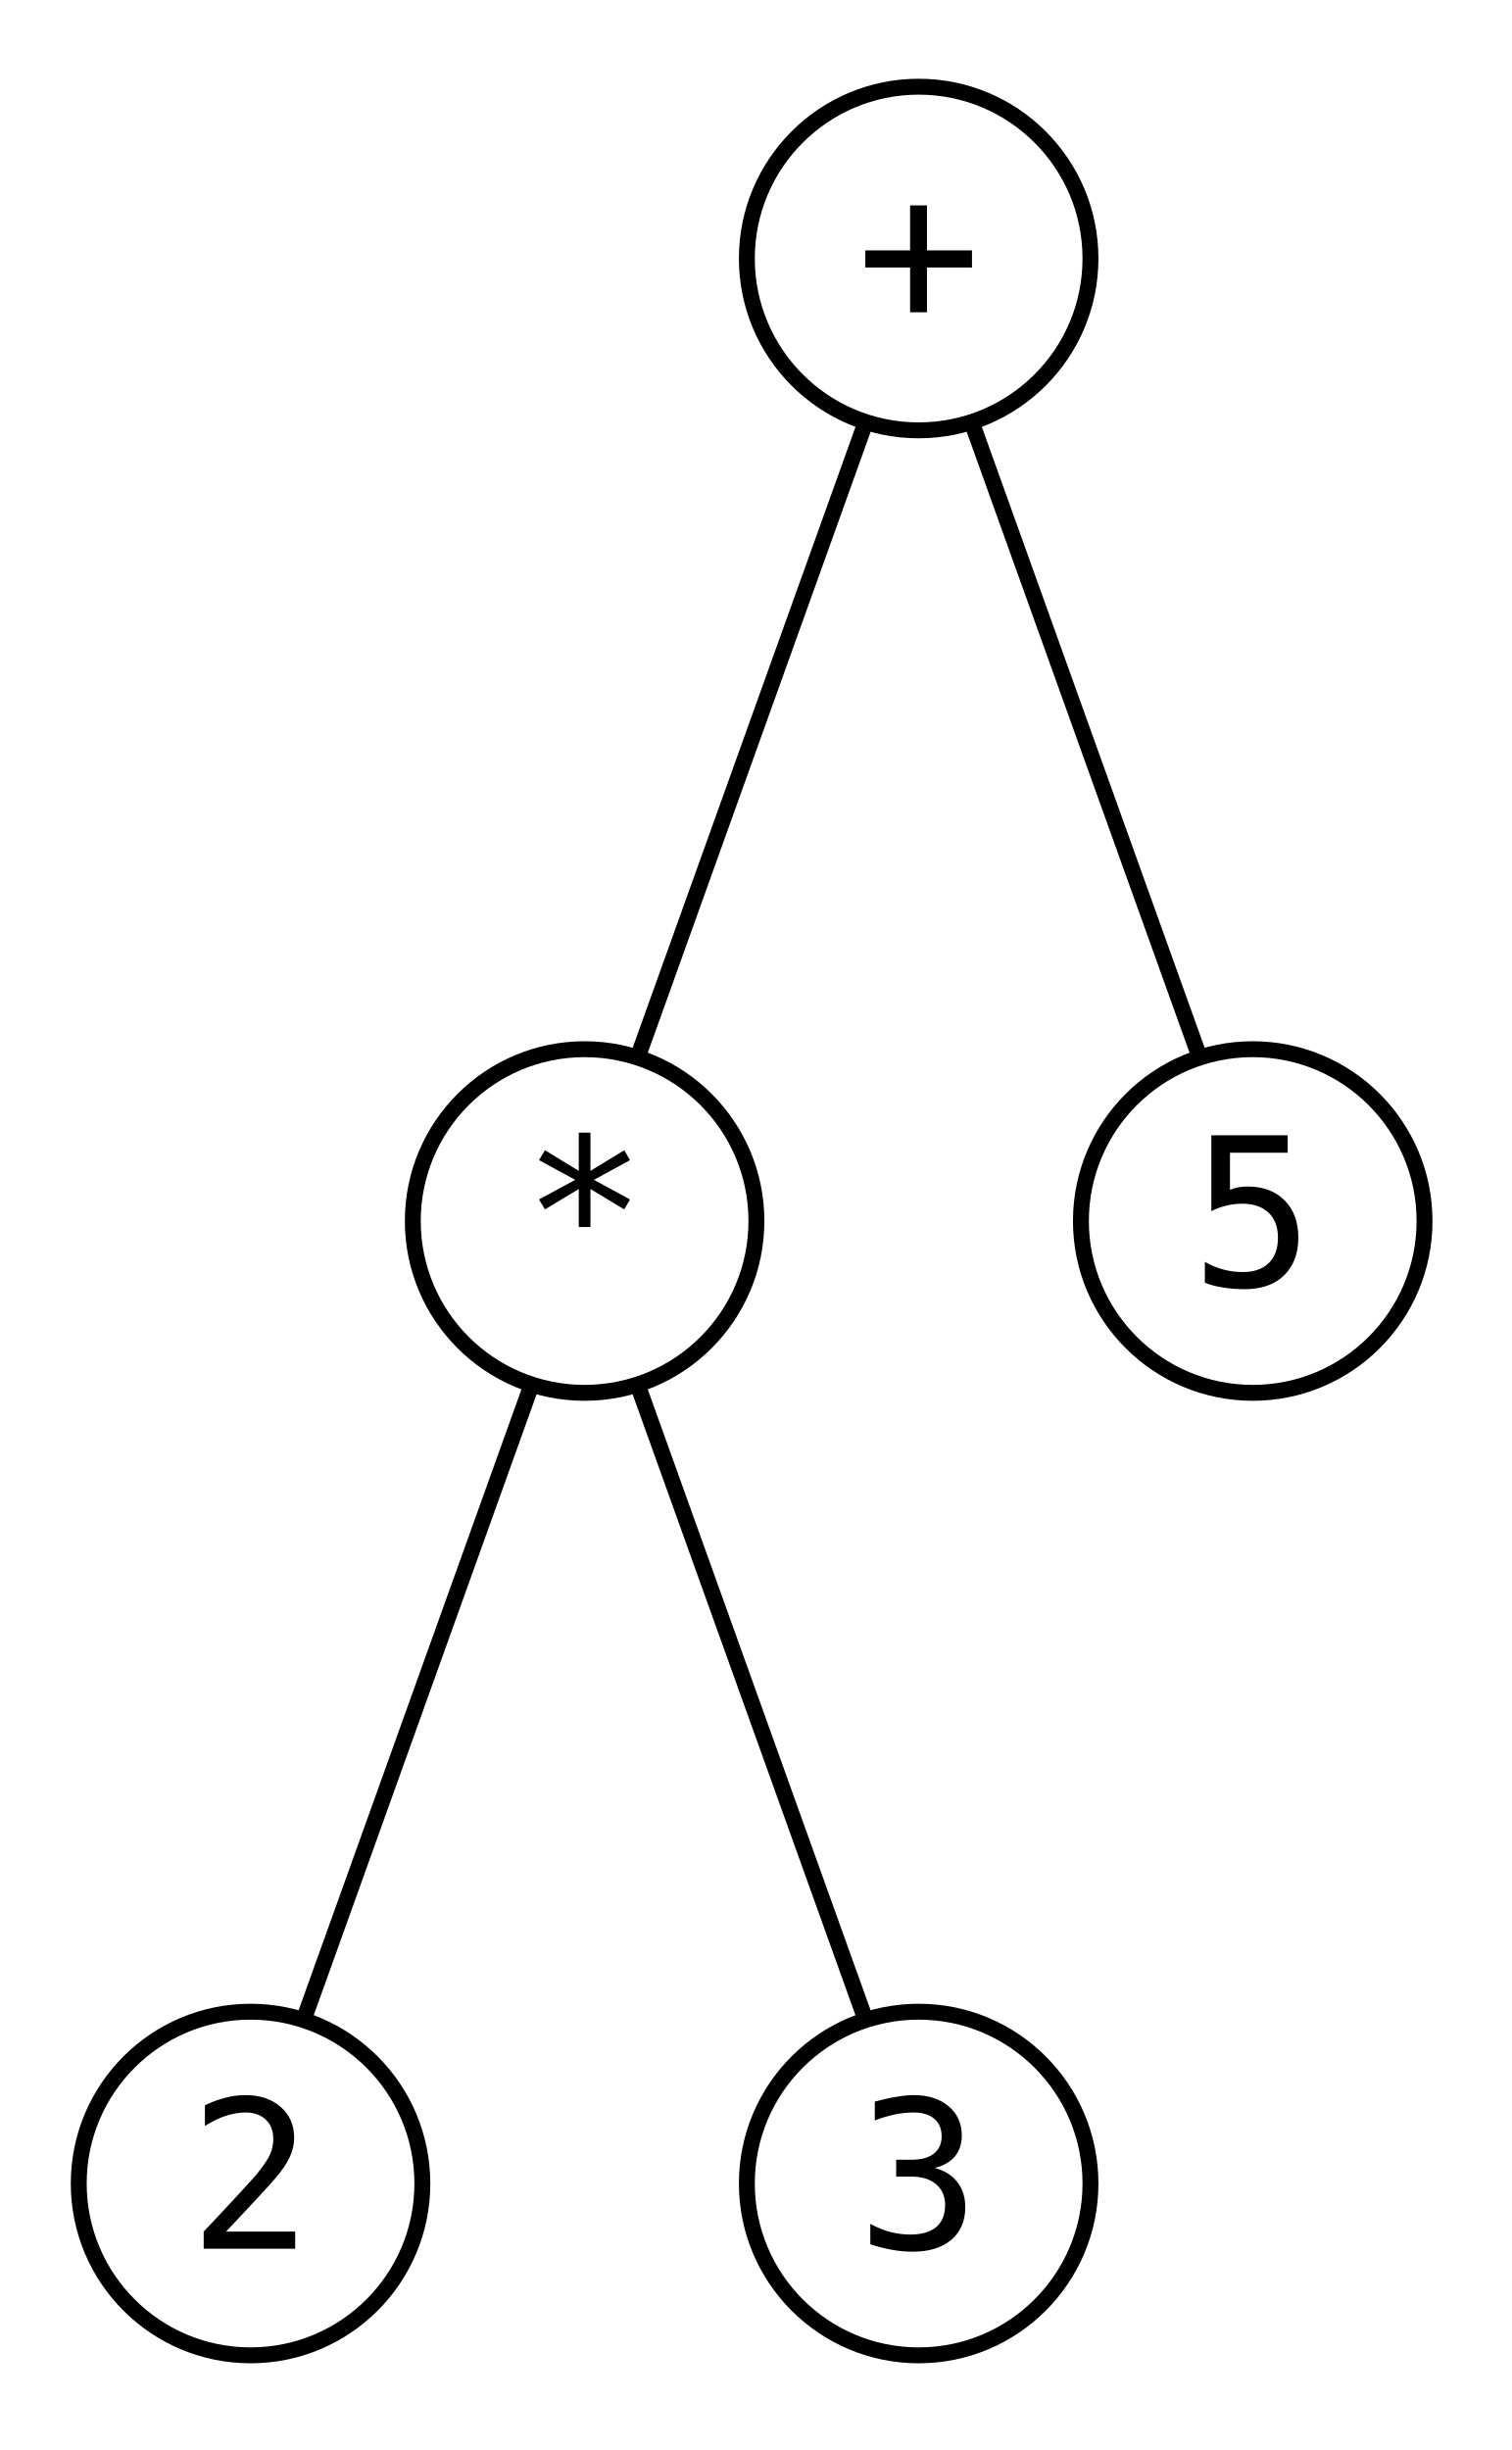
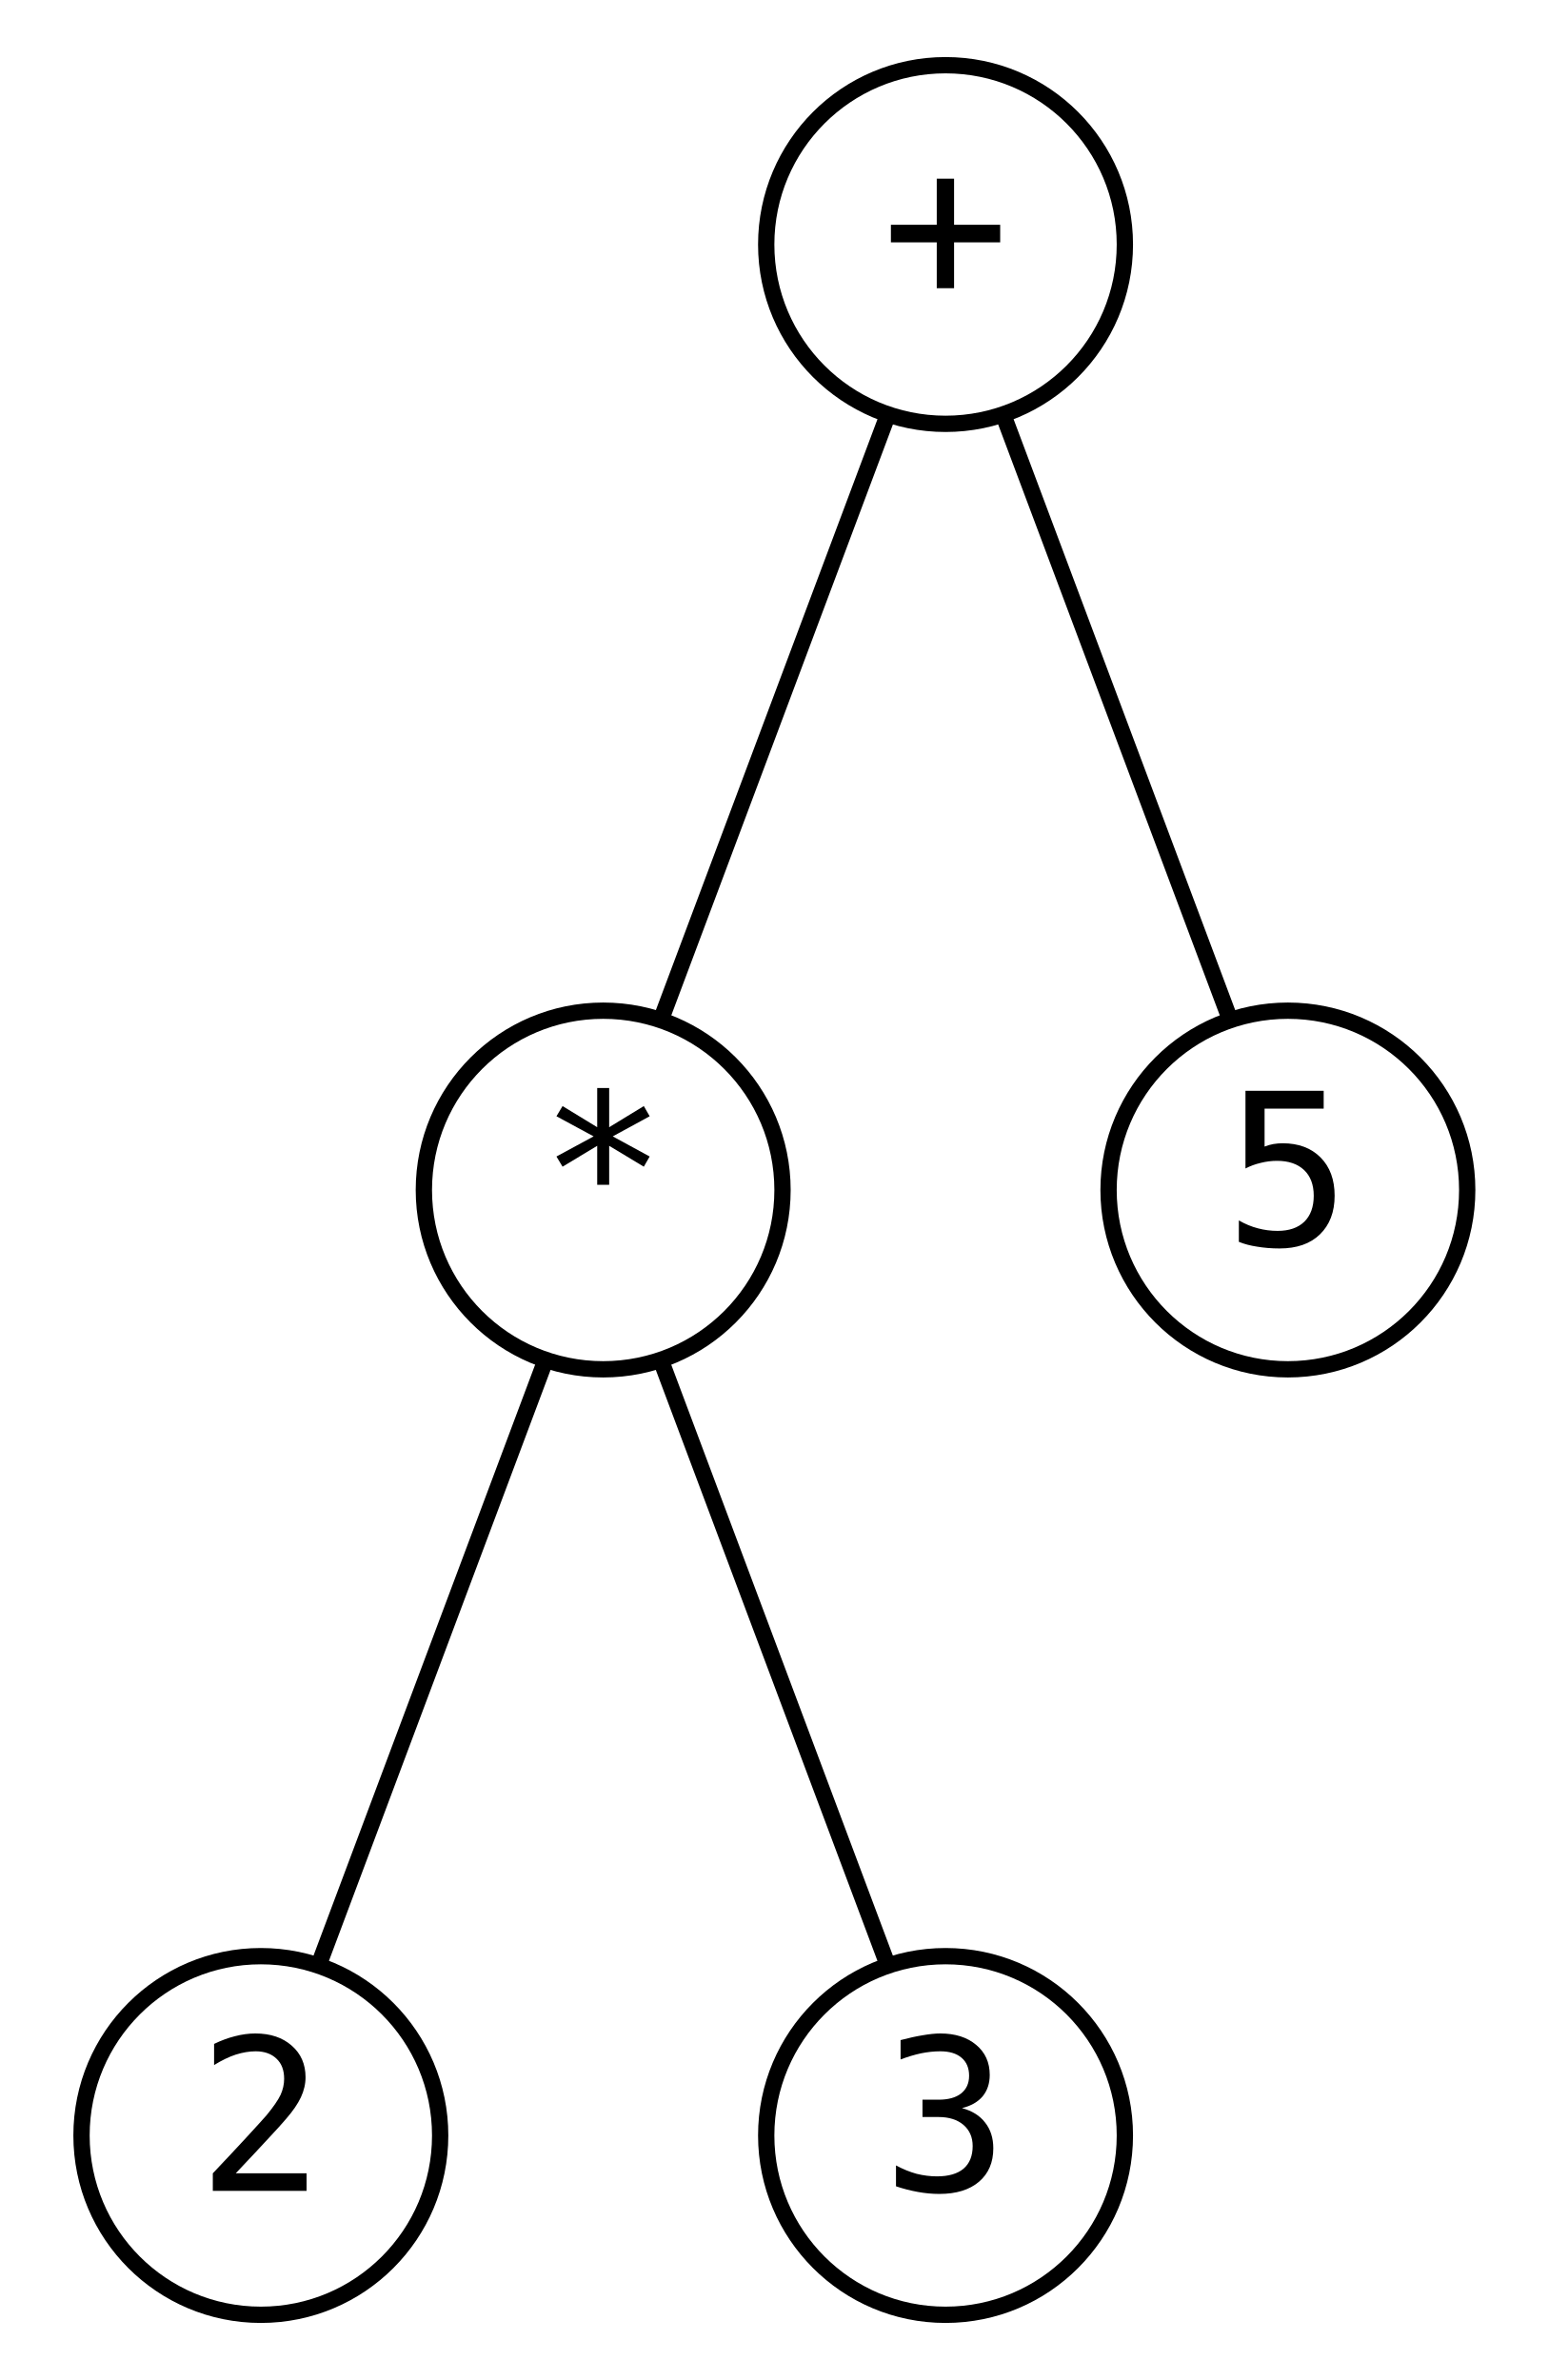
- <svg xmlns="http://www.w3.org/2000/svg" width="95pt" height="154pt" viewBox="0.00 0.00 95.00 154.00">
-   <g id="graph0" class="graph" transform="scale(1 1) rotate(0) translate(4 149.5)">
+ <svg xmlns="http://www.w3.org/2000/svg" width="95pt" height="146pt" viewBox="0.00 0.00 95.00 146.00">
+   <g id="graph0" class="graph" transform="scale(1 1) rotate(0) translate(4 142)">
    <g id="node1" class="node">
-       <ellipse fill="none" stroke="black" cx="32.75" cy="-72.75" rx="10.8" ry="10.8" />
-       <text xml:space="preserve" text-anchor="middle" x="32.75" y="-68.65" font-family="monospace" font-size="13.00">*</text>
+       <ellipse fill="transparent" stroke="black" cx="33" cy="-69" rx="11" ry="11" />
+       <text text-anchor="middle" x="33" y="-65.6" font-family="monospace" font-size="13.00">*</text>
    </g>
    <g id="node2" class="node">
-       <ellipse fill="none" stroke="black" cx="11.75" cy="-12.25" rx="10.8" ry="10.8" />
-       <text xml:space="preserve" text-anchor="middle" x="11.75" y="-8.15" font-family="monospace" font-size="13.00">2</text>
+       <ellipse fill="transparent" stroke="black" cx="12" cy="-11" rx="11" ry="11" />
+       <text text-anchor="middle" x="12" y="-7.6" font-family="monospace" font-size="13.00">2</text>
    </g>
    <g id="edge1" class="edge">
-       <path fill="none" stroke="black" d="M29.47,-62.61C25.55,-51.68 19.02,-33.5 15.08,-22.52" />
+       <path fill="none" stroke="black" d="M29.44,-58.5C25.6,-48.27 19.52,-32.06 15.65,-21.73" />
    </g>
    <g id="node3" class="node">
-       <ellipse fill="none" stroke="black" cx="53.75" cy="-12.25" rx="10.8" ry="10.8" />
-       <text xml:space="preserve" text-anchor="middle" x="53.75" y="-8.15" font-family="monospace" font-size="13.00">3</text>
+       <ellipse fill="transparent" stroke="black" cx="54" cy="-11" rx="11" ry="11" />
+       <text text-anchor="middle" x="54" y="-7.6" font-family="monospace" font-size="13.00">3</text>
    </g>
    <g id="edge2" class="edge">
-       <path fill="none" stroke="black" d="M36.03,-62.61C39.95,-51.68 46.48,-33.5 50.42,-22.52" />
+       <path fill="none" stroke="black" d="M36.56,-58.5C40.4,-48.27 46.48,-32.06 50.35,-21.73" />
    </g>
    <g id="node4" class="node">
-       <ellipse fill="none" stroke="black" cx="53.75" cy="-133.25" rx="10.8" ry="10.8" />
-       <text xml:space="preserve" text-anchor="middle" x="53.75" y="-129.15" font-family="monospace" font-size="13.00">+</text>
+       <ellipse fill="transparent" stroke="black" cx="54" cy="-127" rx="11" ry="11" />
+       <text text-anchor="middle" x="54" y="-123.6" font-family="monospace" font-size="13.00">+</text>
    </g>
    <g id="edge4" class="edge">
-       <path fill="none" stroke="black" d="M50.47,-123.11C46.55,-112.18 40.02,-94 36.08,-83.02" />
+       <path fill="none" stroke="black" d="M50.44,-116.5C46.6,-106.27 40.52,-90.06 36.65,-79.73" />
    </g>
    <g id="node5" class="node">
-       <ellipse fill="none" stroke="black" cx="74.75" cy="-72.75" rx="10.8" ry="10.8" />
-       <text xml:space="preserve" text-anchor="middle" x="74.75" y="-68.65" font-family="monospace" font-size="13.00">5</text>
+       <ellipse fill="transparent" stroke="black" cx="75" cy="-69" rx="11" ry="11" />
+       <text text-anchor="middle" x="75" y="-65.6" font-family="monospace" font-size="13.00">5</text>
    </g>
    <g id="edge3" class="edge">
-       <path fill="none" stroke="black" d="M57.03,-123.11C60.95,-112.18 67.48,-94 71.42,-83.02" />
+       <path fill="none" stroke="black" d="M57.56,-116.5C61.4,-106.27 67.48,-90.06 71.35,-79.73" />
    </g>
  </g>
</svg>
